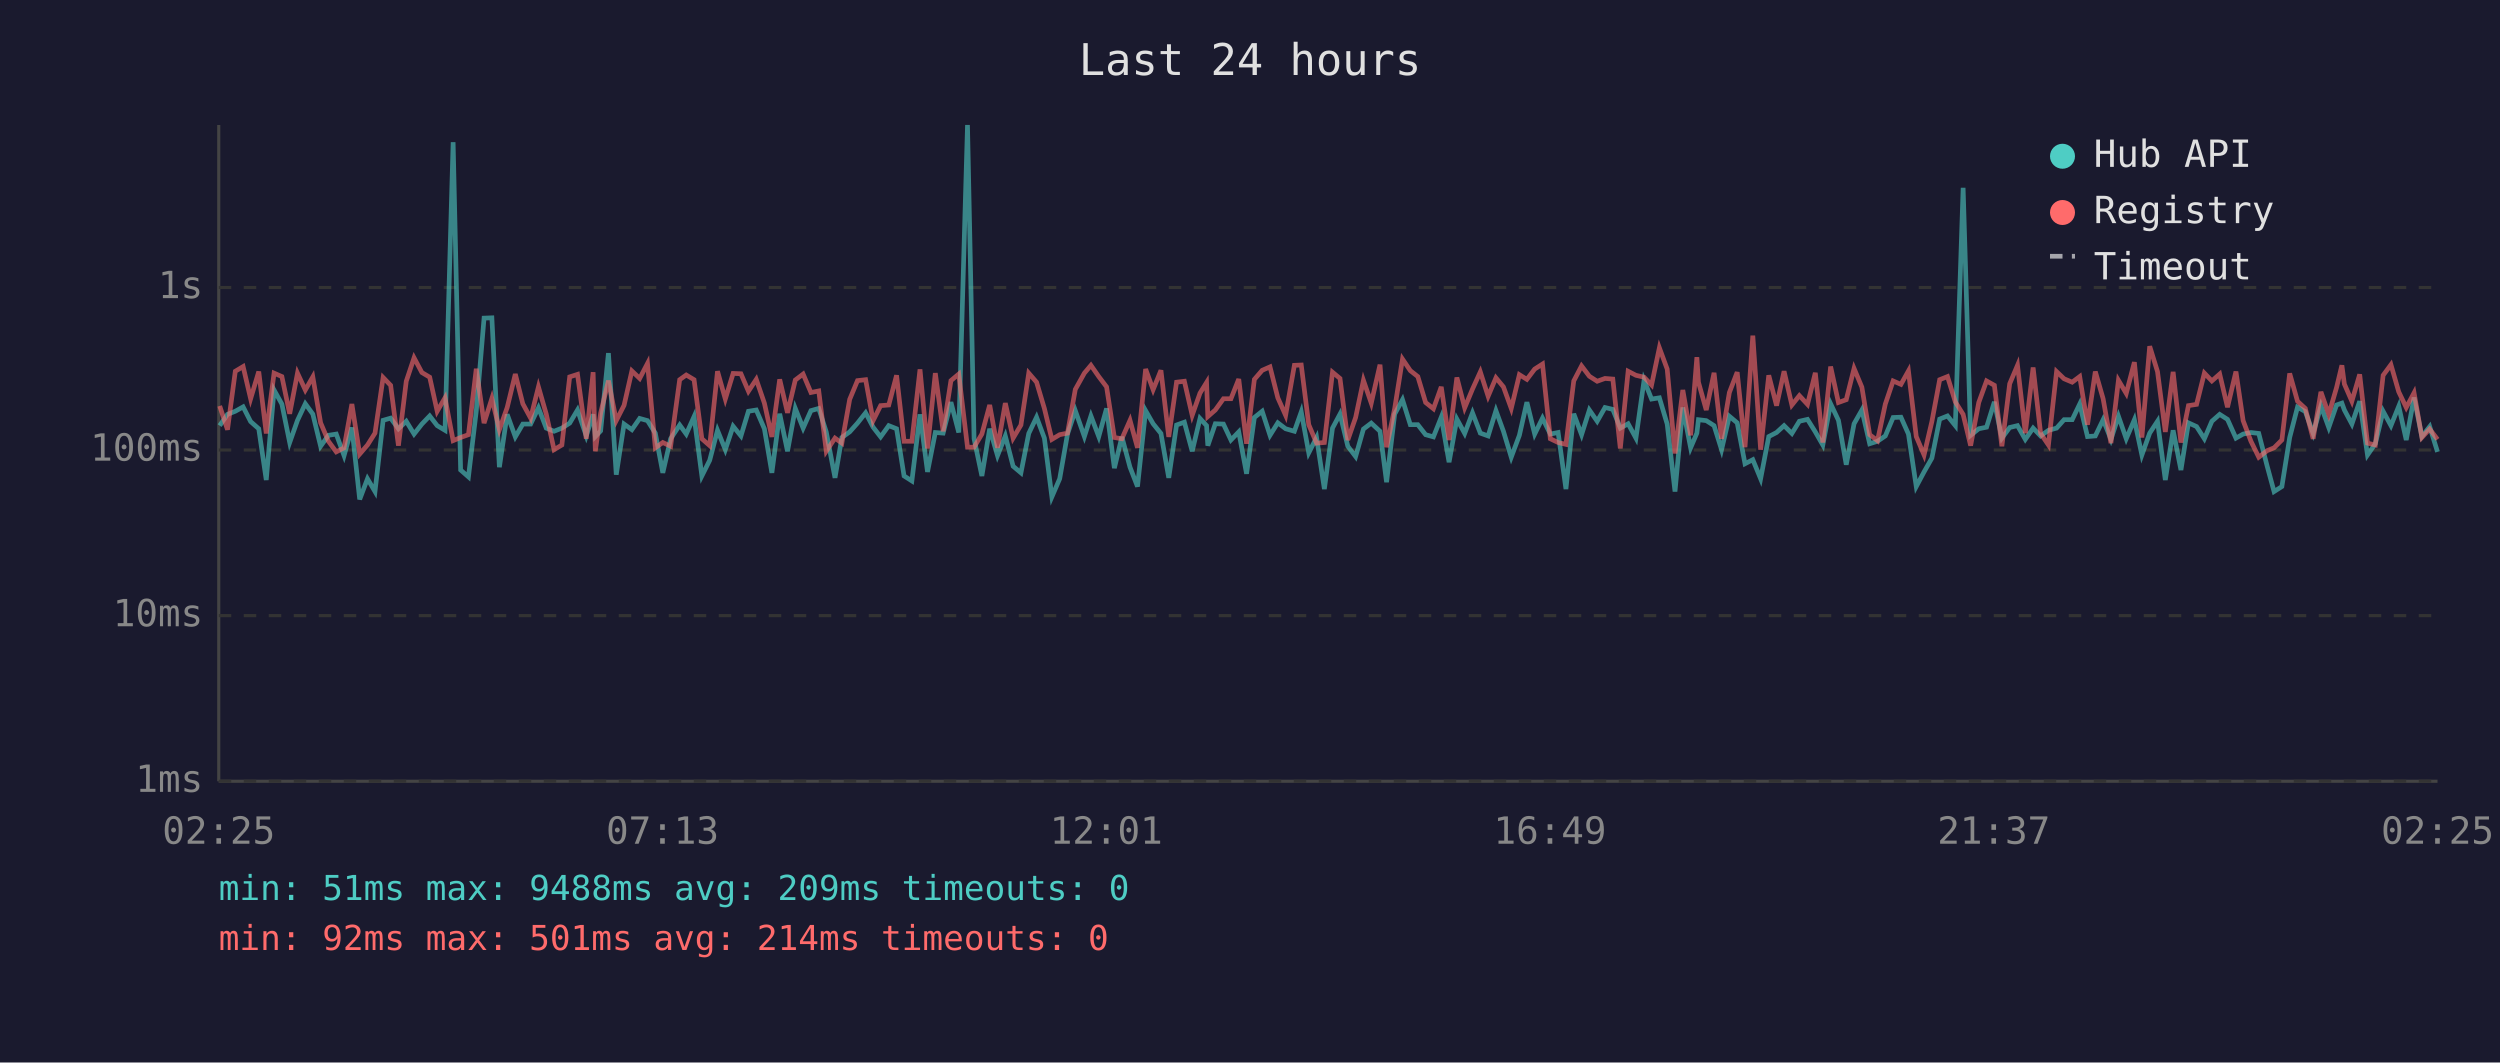
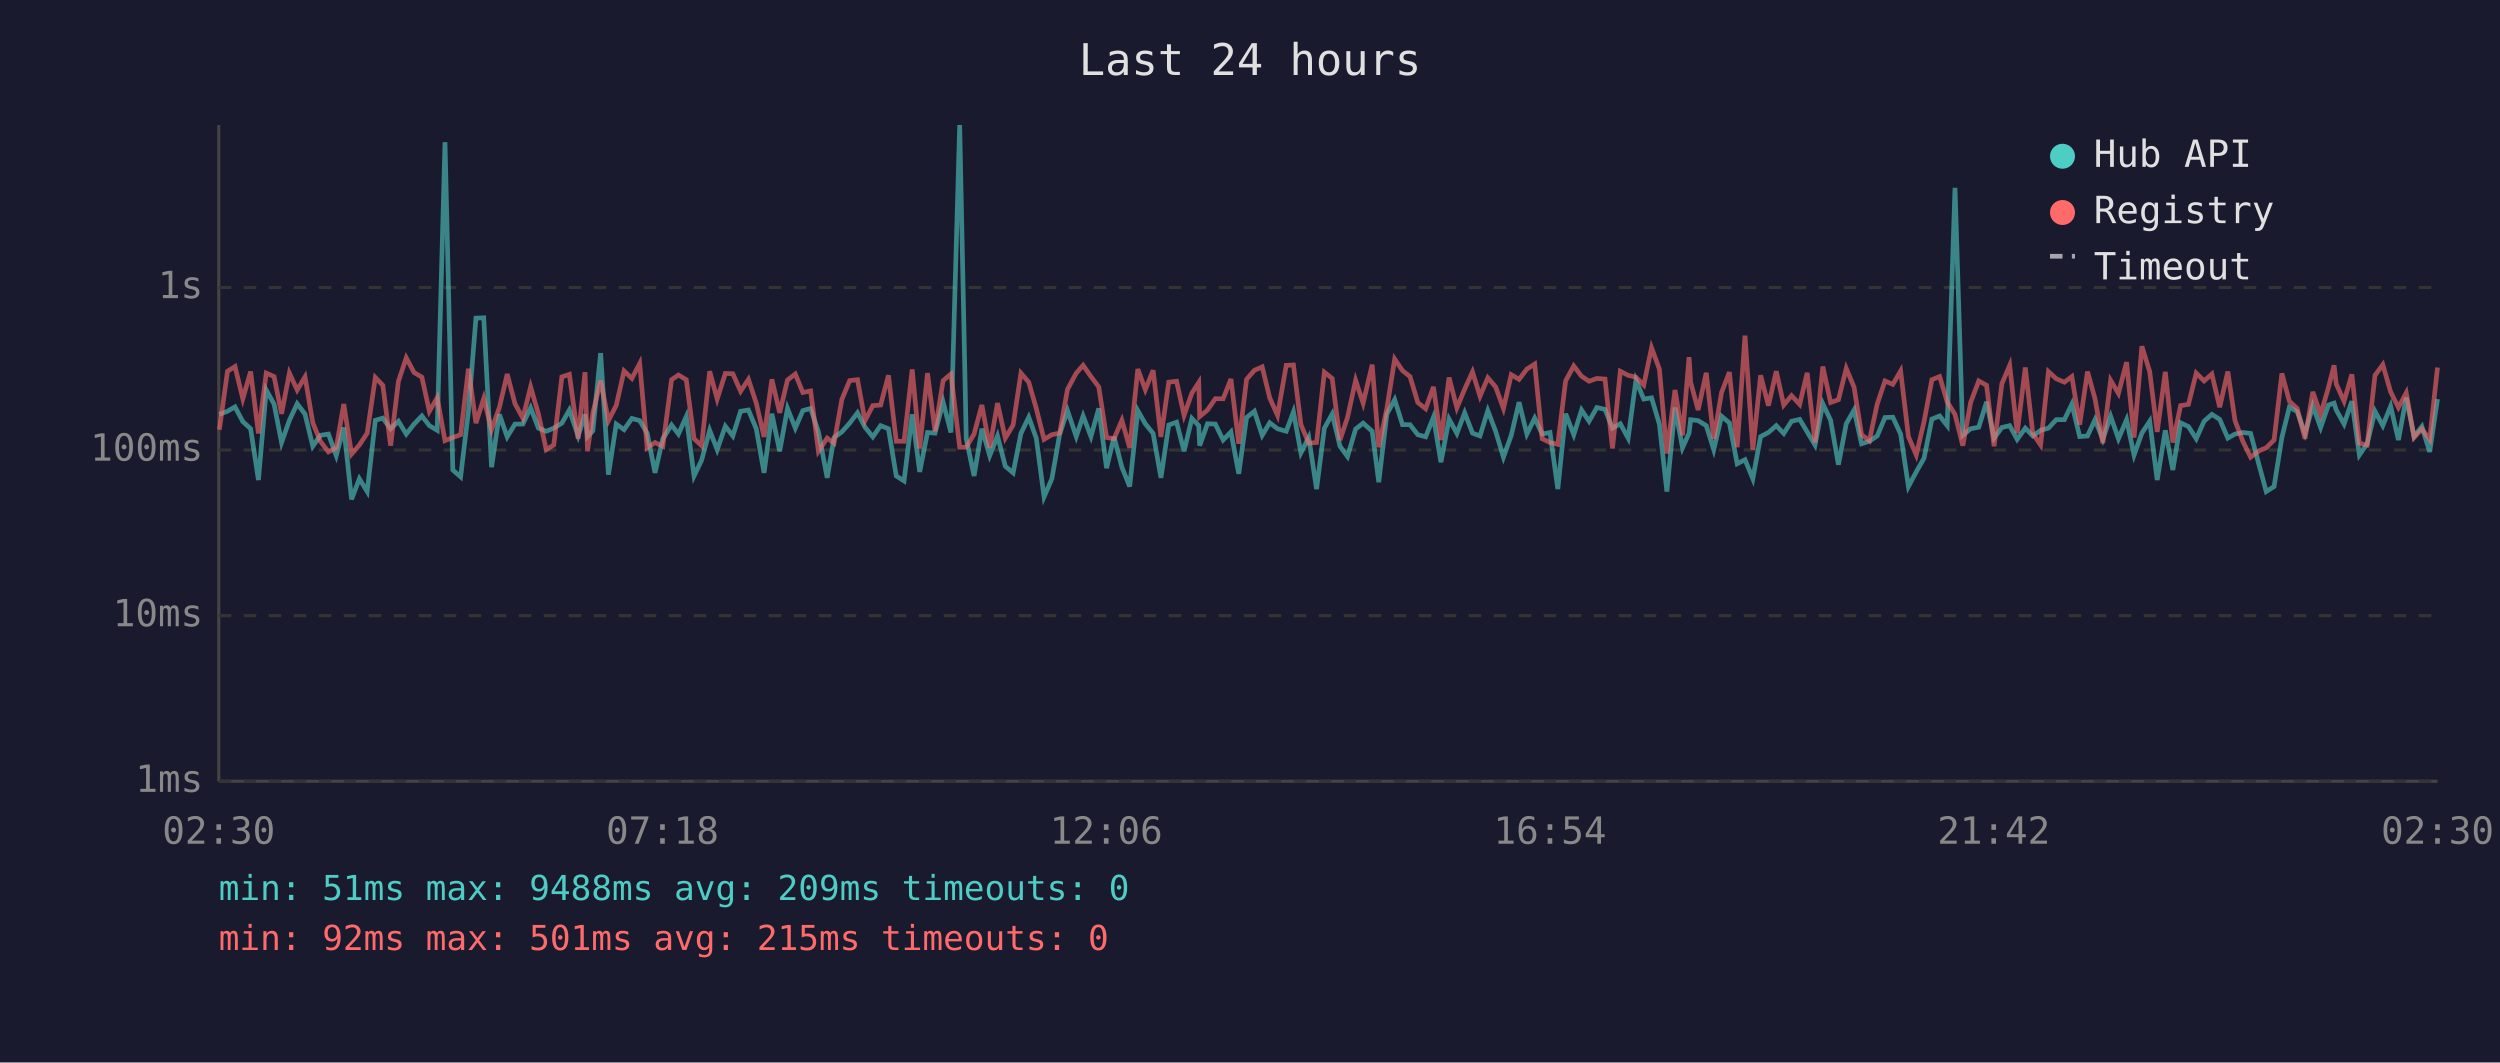
<svg xmlns="http://www.w3.org/2000/svg" viewBox="0 0 800 340" font-family="monospace" font-size="12">
  <rect width="800" height="340" fill="#1a1a2e" />
  <text x="400" y="24" fill="#e0e0e0" font-size="14" text-anchor="middle">Last 24 hours</text>
  <line x1="70" y1="40" x2="70" y2="250" stroke="#444" stroke-width="1" />
  <line x1="70" y1="250" x2="780" y2="250" stroke="#444" stroke-width="1" />
  <line x1="70" y1="250" x2="780" y2="250" stroke="#333" stroke-width="1" stroke-dasharray="4" />
  <text x="65" y="250" fill="#888" text-anchor="end" dominant-baseline="middle">1ms</text>
  <line x1="70" y1="197" x2="780" y2="197" stroke="#333" stroke-width="1" stroke-dasharray="4" />
  <text x="65" y="197" fill="#888" text-anchor="end" dominant-baseline="middle">10ms</text>
  <line x1="70" y1="144" x2="780" y2="144" stroke="#333" stroke-width="1" stroke-dasharray="4" />
  <text x="65" y="144" fill="#888" text-anchor="end" dominant-baseline="middle">100ms</text>
  <line x1="70" y1="92" x2="780" y2="92" stroke="#333" stroke-width="1" stroke-dasharray="4" />
  <text x="65" y="92" fill="#888" text-anchor="end" dominant-baseline="middle">1s</text>
-   <text x="70" y="270" fill="#888" text-anchor="middle">02:25</text>
-   <text x="212" y="270" fill="#888" text-anchor="middle">07:13</text>
-   <text x="354" y="270" fill="#888" text-anchor="middle">12:01</text>
-   <text x="496" y="270" fill="#888" text-anchor="middle">16:49</text>
-   <text x="638" y="270" fill="#888" text-anchor="middle">21:37</text>
-   <text x="780" y="270" fill="#888" text-anchor="middle">02:25</text>
-   <polyline points="70.3,136.2 72.8,132.6 75.3,131.6 77.8,130.2 80.2,134.9 82.8,137.2 85.2,153.6 87.7,124.8 90.2,129.3 92.7,141.6 95.2,134.5 97.7,129.2 100.1,132.5 102.6,142.8 105.1,139.3 107.6,138.9 110.1,145.8 112.6,136.8 115.1,159.8 117.6,153.2 120.0,157.3 122.6,134.5 125.0,133.8 127.5,137.2 130.0,134.8 132.5,138.9 135.0,135.7 137.5,133.1 139.9,136.2 142.4,137.7 145.0,45.5 147.4,150.4 149.9,152.6 152.4,131.6 154.9,101.8 157.4,101.7 159.8,149.5 162.3,132.6 164.9,139.8 167.3,135.7 169.8,135.7 172.3,130.5 174.8,137.0 177.3,138.0 179.8,137.0 182.3,135.4 184.8,131.2 187.6,139.5 189.8,132.6 190.5,139.7 192.2,137.9 194.7,113.0 197.2,151.9 199.7,135.7 202.2,137.5 204.7,133.9 207.2,134.6 209.7,138.6 212.1,151.3 214.6,140.4 217.5,136.0 219.6,138.9 222.1,133.3 224.6,152.3 227.1,147.3 229.6,137.7 232.1,143.9 234.6,136.4 237.1,139.5 239.5,131.6 242.0,131.2 244.6,137.2 247.0,151.3 249.5,132.4 252.0,144.4 254.5,130.7 257.0,137.0 259.5,131.4 262.0,130.7 264.4,138.2 267.2,152.9 269.4,140.0 271.9,138.2 274.4,135.4 277.0,132.1 279.4,136.7 281.8,139.8 284.4,136.2 286.9,137.2 289.3,152.3 291.8,153.9 294.4,132.6 296.8,151.0 299.3,138.4 301.8,138.6 304.3,128.7 306.8,138.4 309.6,40.0 311.7,140.4 314.2,152.3 316.7,137.2 319.2,145.8 321.7,139.5 324.2,149.2 326.7,151.3 329.2,138.7 331.7,133.5 334.2,140.2 336.6,159.0 339.1,153.2 341.6,138.9 344.1,131.4 347.0,139.7 349.1,133.1 351.6,139.7 354.1,130.7 356.6,149.8 359.0,139.8 361.6,149.5 364.0,155.7 366.6,131.4 369.0,135.6 371.5,138.7 374.0,152.9 376.5,136.0 379.0,135.1 381.5,144.4 384.0,133.9 386.1,136.2 386.5,142.6 388.9,135.6 391.5,135.7 393.9,140.8 396.4,138.2 398.9,151.6 401.4,133.6 403.9,131.6 406.4,139.3 408.9,135.3 411.4,137.2 414.2,138.0 416.4,131.8 418.8,144.9 421.3,140.0 423.8,156.5 426.4,137.0 428.8,132.5 431.3,142.8 433.8,146.1 436.3,137.3 438.8,135.4 441.6,138.0 443.7,154.3 446.3,132.5 448.8,127.9 451.3,135.9 453.7,135.9 456.2,139.1 458.7,139.8 461.2,133.5 463.7,147.9 466.2,134.1 468.7,138.7 471.2,132.1 473.7,138.6 476.2,139.5 478.7,131.4 481.1,138.0 483.6,146.3 486.2,139.3 488.6,128.7 491.1,138.9 493.6,133.8 496.1,138.9 498.6,138.4 501.1,156.5 503.6,132.4 506.1,139.1 508.6,131.2 511.1,134.8 513.6,130.4 516.1,131.0 518.5,137.0 521.0,135.6 523.5,140.2 526.1,121.7 528.5,127.7 531.0,127.3 533.5,135.7 536.0,157.3 538.5,130.4 541.0,143.3 543.0,138.6 543.5,134.3 546.0,134.6 548.5,136.2 550.9,143.9 553.4,133.2 555.9,135.3 558.4,148.4 560.9,147.1 563.4,153.2 566.0,139.7 568.5,138.4 570.9,136.2 573.4,138.7 575.8,134.8 578.4,134.2 580.9,138.2 583.3,142.4 585.8,129.2 588.3,134.5 590.8,148.7 593.3,135.6 595.8,131.2 598.3,142.0 600.8,141.2 603.3,139.5 605.8,133.6 608.3,133.5 610.7,138.9 613.2,155.7 615.7,151.0 618.2,146.6 620.7,134.1 623.2,133.1 625.7,136.2 628.2,60.1 630.6,139.3 633.2,137.2 635.7,136.7 638.2,128.6 640.6,140.2 643.1,136.8 645.6,136.2 648.1,140.6 650.6,137.0 653.0,139.5 655.5,137.7 658.1,137.0 660.5,134.3 663.1,134.3 665.5,129.3 668.0,139.7 670.5,139.5 673.0,134.3 675.5,140.6 677.9,133.2 680.4,140.4 683.0,134.3 685.4,145.6 687.9,138.6 690.4,134.8 692.9,153.6 695.4,137.7 697.9,150.4 700.3,135.3 702.9,136.5 705.4,140.4 707.8,134.8 710.3,132.6 712.8,134.2 715.5,140.2 717.8,138.9 720.3,138.4 722.8,138.7 725.5,149.2 727.7,157.3 730.2,155.7 732.7,140.0 735.2,130.3 737.7,131.7 740.2,138.7 742.7,129.9 745.2,136.8 747.7,129.6 749.4,129.0 750.2,131.2 752.6,135.7 755.1,128.4 757.6,145.6 760.1,142.0 762.6,131.6 765.1,136.2 767.6,130.0 770.0,140.8 772.5,127.2 775.0,139.7 777.5,136.5 780.0,144.6" fill="none" stroke="#4ecdc4" stroke-width="1.5" opacity="0.6" />
-   <polyline points="70.3,129.9 72.8,137.5 75.3,118.8 77.8,117.3 80.2,127.6 82.8,118.9 85.2,138.7 87.7,119.4 90.2,120.5 92.7,132.4 95.2,119.4 97.7,124.8 100.1,120.6 102.6,135.3 105.1,141.2 107.6,144.6 110.1,143.3 112.6,129.3 115.1,145.3 117.6,142.4 120.0,138.6 122.6,120.8 125.0,123.3 127.5,142.6 130.0,122.0 132.5,114.5 135.0,119.2 137.5,120.7 139.9,131.6 142.4,127.3 145.0,141.0 147.4,140.0 149.9,139.1 152.4,118.0 154.9,135.4 157.4,127.5 159.8,137.5 162.3,130.4 164.9,119.7 167.3,129.2 169.8,133.8 172.3,123.8 174.8,132.5 177.3,143.9 179.8,142.4 182.3,120.6 184.8,119.8 187.6,140.4 189.8,119.1 190.5,144.4 192.2,132.2 194.7,121.8 197.2,134.6 199.7,129.7 202.2,118.7 204.7,121.1 207.2,116.3 209.7,143.3 212.1,141.6 214.6,142.8 217.5,121.5 219.6,120.0 222.1,121.5 224.6,140.4 227.1,142.6 229.6,118.8 232.1,127.7 234.6,119.5 237.1,119.6 239.5,125.2 242.0,121.4 244.6,129.0 247.0,139.8 249.5,121.4 252.0,132.1 254.5,121.6 257.0,119.7 259.5,125.6 262.0,125.1 264.4,144.4 267.2,140.2 269.4,141.8 271.9,127.8 274.4,121.8 277.0,121.5 279.4,134.6 281.8,129.8 284.4,129.6 286.9,120.1 289.3,141.2 291.8,141.2 294.4,118.2 296.8,143.5 299.3,119.4 301.8,138.0 304.3,121.8 306.8,119.7 309.6,143.1 311.7,143.1 314.2,138.9 316.7,129.6 319.2,143.3 321.7,129.0 324.2,140.2 326.7,136.0 329.2,119.4 331.7,122.3 334.2,130.7 336.6,140.6 339.1,139.1 341.6,138.6 344.1,124.6 347.0,119.4 349.1,116.9 351.6,120.5 354.1,123.8 356.6,140.0 359.0,140.4 361.6,134.5 364.0,143.3 366.6,118.1 369.0,124.7 371.5,118.5 374.0,139.8 376.5,122.3 379.0,122.0 381.5,132.9 384.0,125.8 386.1,122.4 386.5,133.3 388.9,131.2 391.5,127.6 393.9,127.6 396.4,121.3 398.9,142.0 401.4,121.4 403.9,118.5 406.4,117.4 408.9,127.3 411.4,132.9 414.2,116.9 416.4,116.8 418.8,135.9 421.3,141.8 423.8,141.6 426.4,119.1 428.8,121.1 431.3,140.8 433.8,133.6 436.3,121.7 438.8,129.0 441.6,116.7 443.7,143.1 446.3,130.7 448.8,114.9 451.3,118.6 453.7,120.5 456.2,128.8 458.7,130.8 461.2,123.8 463.7,140.8 466.2,120.8 468.7,130.5 471.2,124.5 473.7,119.0 476.2,126.8 478.7,120.9 481.1,123.8 483.6,130.7 486.2,119.9 488.6,121.4 491.1,118.1 493.6,116.5 496.1,140.4 498.6,141.6 501.1,142.2 503.6,121.9 506.1,117.1 508.6,120.4 511.1,122.0 513.6,121.1 516.1,121.3 518.5,143.5 521.0,118.8 523.5,120.1 526.1,120.7 528.5,123.2 531.0,111.3 533.5,118.1 536.0,145.1 538.5,124.8 541.0,139.3 543.0,114.3 543.5,122.3 546.0,131.2 548.5,119.3 550.9,140.4 553.4,125.6 555.9,119.1 558.4,143.1 560.9,107.4 563.4,143.9 566.0,120.1 568.5,129.8 570.9,118.8 573.4,129.6 575.8,126.6 578.4,129.4 580.9,119.3 583.3,141.6 585.8,117.3 588.3,128.8 590.8,127.9 593.3,117.9 595.8,123.9 598.3,139.1 600.8,141.0 603.3,129.3 605.8,121.9 608.3,123.0 610.7,118.7 613.2,139.7 615.7,145.6 618.2,134.9 620.7,121.5 623.2,120.5 625.7,128.6 628.2,132.6 630.6,142.6 633.2,128.8 635.7,121.9 638.2,123.3 640.6,142.8 643.1,122.8 645.6,116.9 648.1,138.6 650.6,117.6 653.0,138.7 655.5,142.4 658.1,118.9 660.5,121.2 663.1,122.3 665.5,120.5 668.0,135.9 670.5,118.9 673.0,127.6 675.5,141.8 677.9,121.7 680.4,125.9 683.0,115.9 685.4,140.0 687.9,110.8 690.4,118.9 692.9,138.2 695.4,119.0 697.9,141.6 700.3,129.8 702.9,129.4 705.4,119.4 707.8,121.9 710.3,119.7 712.8,130.3 715.5,118.9 717.8,134.6 720.3,141.2 722.8,146.3 725.5,144.2 727.7,143.3 730.2,140.8 732.7,119.5 735.2,128.4 737.7,130.7 740.2,140.4 742.7,125.4 745.2,132.6 747.7,124.0 749.4,116.9 750.2,122.9 752.6,128.4 755.1,119.8 757.6,141.8 760.1,142.4 762.6,120.1 765.1,116.7 767.6,125.4 770.0,130.4 772.5,125.7 775.0,140.0 777.5,137.3 780.0,140.6" fill="none" stroke="#ff6b6b" stroke-width="1.5" opacity="0.6" />
+   <text x="70" y="270" fill="#888" text-anchor="middle">02:30</text>
+   <text x="212" y="270" fill="#888" text-anchor="middle">07:18</text>
+   <text x="354" y="270" fill="#888" text-anchor="middle">12:06</text>
+   <text x="496" y="270" fill="#888" text-anchor="middle">16:54</text>
+   <text x="638" y="270" fill="#888" text-anchor="middle">21:42</text>
+   <text x="780" y="270" fill="#888" text-anchor="middle">02:30</text>
+   <polyline points="70.2,132.6 72.8,131.6 75.2,130.2 77.7,134.9 80.2,137.2 82.7,153.6 85.2,124.8 87.7,129.3 90.1,141.6 92.6,134.5 95.1,129.2 97.6,132.5 100.1,142.8 102.5,139.3 105.1,138.9 107.6,145.8 110.0,136.8 112.5,159.8 115.0,153.2 117.5,157.3 120.1,134.5 122.5,133.8 125.0,137.2 127.5,134.8 130.0,138.9 132.5,135.7 135.0,133.1 137.4,136.2 139.9,137.7 142.4,45.5 144.9,150.4 147.4,152.6 149.9,131.6 152.3,101.8 154.8,101.7 157.3,149.5 159.8,132.6 162.3,139.8 164.8,135.7 167.3,135.7 169.8,130.5 172.3,137.0 174.8,138.0 177.2,137.0 179.8,135.4 182.2,131.2 185.0,139.5 187.2,132.6 188.0,139.7 189.7,137.9 192.2,113.0 194.7,151.9 197.2,135.7 199.7,137.5 202.2,133.9 204.7,134.6 207.1,138.6 209.6,151.3 212.1,140.4 214.9,136.0 217.1,138.9 219.6,133.3 222.1,152.3 224.5,147.3 227.1,137.7 229.5,143.9 232.1,136.4 234.5,139.5 237.0,131.6 239.5,131.2 242.0,137.2 244.5,151.3 247.0,132.4 249.5,144.4 252.0,130.7 254.5,137.0 256.9,131.4 259.4,130.7 261.9,138.2 264.7,152.9 266.9,140.0 269.4,138.2 271.9,135.4 274.4,132.1 276.8,136.7 279.3,139.8 281.8,136.2 284.3,137.2 286.8,152.3 289.3,153.9 291.9,132.6 294.3,151.0 296.8,138.4 299.2,138.6 301.8,128.7 304.3,138.4 307.1,40.0 309.2,140.4 311.7,152.3 314.2,137.2 316.7,145.8 319.2,139.5 321.7,149.2 324.2,151.3 326.7,138.7 329.2,133.5 331.6,140.2 334.1,159.0 336.6,153.2 339.1,138.9 341.6,131.4 344.4,139.7 346.6,133.1 349.1,139.7 351.6,130.7 354.1,149.8 356.5,139.8 359.0,149.5 361.5,155.7 364.1,131.4 366.5,135.6 369.0,138.7 371.5,152.9 374.0,136.0 376.5,135.1 378.9,144.4 381.4,133.9 383.6,136.2 383.9,142.6 386.4,135.6 388.9,135.7 391.4,140.8 393.9,138.2 396.4,151.6 398.9,133.6 401.4,131.6 403.9,139.3 406.3,135.3 408.8,137.2 411.6,138.0 413.9,131.8 416.3,144.9 418.8,140.0 421.3,156.5 423.8,137.0 426.3,132.5 428.8,142.8 431.2,146.1 433.8,137.3 436.2,135.4 439.1,138.0 441.2,154.3 443.8,132.5 446.3,127.9 448.8,135.9 451.2,135.9 453.7,139.1 456.2,139.8 458.7,133.5 461.1,147.9 463.7,134.1 466.2,138.7 468.7,132.1 471.2,138.6 473.6,139.5 476.1,131.4 478.6,138.0 481.1,146.3 483.6,139.3 486.1,128.7 488.6,138.9 491.1,133.8 493.5,138.9 496.0,138.4 498.5,156.5 501.0,132.4 503.6,139.1 506.1,131.2 508.5,134.8 511.0,130.4 513.6,131.0 516.0,137.0 518.5,135.6 521.0,140.2 523.5,121.7 526.0,127.7 528.5,127.3 531.0,135.7 533.4,157.3 536.0,130.4 538.4,143.3 540.5,138.6 541.0,134.3 543.4,134.6 546.0,136.2 548.4,143.9 550.9,133.2 553.4,135.3 555.9,148.4 558.4,147.1 560.9,153.2 563.4,139.7 565.9,138.4 568.4,136.2 570.8,138.7 573.3,134.8 575.9,134.2 578.3,138.2 580.8,142.4 583.3,129.2 585.8,134.5 588.3,148.7 590.8,135.6 593.3,131.2 595.7,142.0 598.2,141.2 600.7,139.5 603.2,133.6 605.7,133.5 608.2,138.9 610.7,155.7 613.2,151.0 615.7,146.6 618.2,134.1 620.7,133.1 623.1,136.2 625.6,60.1 628.1,139.3 630.6,137.2 633.2,136.7 635.7,128.6 638.1,140.2 640.6,136.8 643.1,136.2 645.5,140.6 648.1,137.0 650.5,139.5 653.0,137.7 655.5,137.0 658.0,134.3 660.6,134.3 663.0,129.3 665.5,139.7 668.0,139.5 670.4,134.3 672.9,140.6 675.4,133.2 677.9,140.4 680.5,134.3 682.9,145.6 685.4,138.6 687.9,134.8 690.3,153.6 692.9,137.7 695.3,150.4 697.8,135.3 700.3,136.5 702.8,140.4 705.3,134.8 707.8,132.6 710.3,134.2 712.9,140.2 715.2,138.9 717.7,138.4 720.2,138.7 723.0,149.2 725.2,157.3 727.7,155.7 730.2,140.0 732.6,130.3 735.1,131.7 737.6,138.7 740.1,129.9 742.6,136.8 745.1,129.6 746.9,129.0 747.6,131.2 750.1,135.7 752.6,128.4 755.0,145.6 757.5,142.0 760.0,131.6 762.5,136.2 765.0,130.0 767.5,140.8 770.0,127.2 772.5,139.7 775.0,136.5 777.5,144.6 780.0,127.7" fill="none" stroke="#4ecdc4" stroke-width="1.5" opacity="0.6" />
+   <polyline points="70.2,137.5 72.8,118.8 75.2,117.3 77.7,127.6 80.2,118.9 82.7,138.7 85.2,119.4 87.7,120.5 90.1,132.4 92.6,119.4 95.1,124.8 97.6,120.6 100.1,135.3 102.5,141.2 105.1,144.6 107.6,143.3 110.0,129.3 112.5,145.3 115.0,142.4 117.5,138.6 120.1,120.8 122.5,123.3 125.0,142.6 127.5,122.0 130.0,114.5 132.5,119.2 135.0,120.7 137.4,131.6 139.9,127.3 142.4,141.0 144.9,140.0 147.4,139.1 149.9,118.0 152.3,135.4 154.8,127.5 157.3,137.5 159.8,130.4 162.3,119.7 164.8,129.2 167.3,133.8 169.8,123.8 172.3,132.5 174.8,143.9 177.2,142.4 179.8,120.6 182.2,119.8 185.0,140.4 187.2,119.1 188.0,144.4 189.7,132.2 192.2,121.8 194.7,134.6 197.2,129.7 199.7,118.7 202.2,121.1 204.7,116.3 207.1,143.3 209.6,141.6 212.1,142.8 214.9,121.5 217.1,120.0 219.6,121.5 222.1,140.4 224.5,142.6 227.1,118.8 229.5,127.7 232.1,119.5 234.5,119.6 237.0,125.2 239.5,121.4 242.0,129.0 244.5,139.8 247.0,121.4 249.5,132.1 252.0,121.6 254.5,119.7 256.9,125.6 259.4,125.1 261.9,144.4 264.7,140.2 266.9,141.8 269.4,127.8 271.9,121.8 274.4,121.5 276.8,134.6 279.3,129.8 281.8,129.6 284.3,120.1 286.8,141.2 289.3,141.2 291.9,118.2 294.3,143.5 296.8,119.4 299.2,138.0 301.8,121.8 304.3,119.7 307.1,143.1 309.2,143.1 311.7,138.9 314.2,129.6 316.7,143.3 319.2,129.0 321.7,140.2 324.2,136.0 326.7,119.4 329.2,122.3 331.6,130.7 334.1,140.6 336.6,139.1 339.1,138.6 341.6,124.6 344.4,119.4 346.6,116.9 349.1,120.5 351.6,123.8 354.1,140.0 356.5,140.4 359.0,134.5 361.5,143.3 364.1,118.1 366.5,124.7 369.0,118.5 371.5,139.8 374.0,122.3 376.5,122.0 378.9,132.9 381.4,125.8 383.6,122.4 383.9,133.3 386.4,131.2 388.9,127.6 391.4,127.6 393.9,121.3 396.4,142.0 398.9,121.4 401.4,118.5 403.9,117.4 406.3,127.3 408.8,132.9 411.6,116.9 413.9,116.8 416.3,135.9 418.8,141.8 421.3,141.6 423.8,119.1 426.3,121.1 428.8,140.8 431.2,133.6 433.8,121.7 436.2,129.0 439.1,116.7 441.2,143.1 443.8,130.7 446.3,114.9 448.8,118.6 451.2,120.5 453.7,128.8 456.2,130.8 458.7,123.8 461.1,140.8 463.7,120.8 466.2,130.5 468.7,124.5 471.2,119.0 473.6,126.8 476.1,120.9 478.6,123.8 481.1,130.7 483.6,119.9 486.1,121.4 488.6,118.1 491.1,116.5 493.5,140.4 496.0,141.6 498.5,142.2 501.0,121.9 503.6,117.1 506.1,120.4 508.5,122.0 511.0,121.1 513.6,121.3 516.0,143.5 518.5,118.8 521.0,120.1 523.5,120.7 526.0,123.2 528.5,111.3 531.0,118.1 533.4,145.1 536.0,124.8 538.4,139.3 540.5,114.3 541.0,122.3 543.4,131.2 546.0,119.3 548.4,140.4 550.9,125.6 553.4,119.1 555.9,143.1 558.4,107.4 560.9,143.9 563.4,120.1 565.9,129.8 568.4,118.8 570.8,129.6 573.3,126.6 575.9,129.4 578.3,119.3 580.8,141.6 583.3,117.3 585.8,128.8 588.3,127.9 590.8,117.9 593.3,123.9 595.7,139.1 598.2,141.0 600.7,129.3 603.2,121.9 605.7,123.0 608.2,118.7 610.7,139.7 613.2,145.6 615.7,134.9 618.2,121.5 620.7,120.5 623.1,128.6 625.6,132.6 628.1,142.6 630.6,128.8 633.2,121.9 635.7,123.3 638.1,142.8 640.6,122.8 643.1,116.9 645.5,138.6 648.1,117.6 650.5,138.7 653.0,142.4 655.5,118.9 658.0,121.2 660.6,122.3 663.0,120.5 665.5,135.9 668.0,118.9 670.4,127.6 672.9,141.8 675.4,121.7 677.9,125.9 680.5,115.9 682.9,140.0 685.4,110.8 687.9,118.9 690.3,138.2 692.9,119.0 695.3,141.6 697.8,129.8 700.3,129.4 702.8,119.4 705.3,121.9 707.8,119.7 710.3,130.3 712.9,118.9 715.2,134.6 717.7,141.2 720.2,146.3 723.0,144.2 725.2,143.3 727.7,140.8 730.2,119.5 732.6,128.4 735.1,130.7 737.6,140.4 740.1,125.4 742.6,132.6 745.1,124.0 746.9,116.9 747.6,122.9 750.1,128.4 752.6,119.8 755.0,141.8 757.5,142.4 760.0,120.1 762.5,116.7 765.0,125.4 767.5,130.4 770.0,125.7 772.5,140.0 775.0,137.3 777.5,140.6 780.0,117.6" fill="none" stroke="#ff6b6b" stroke-width="1.5" opacity="0.6" />
  <circle cx="660" cy="50" r="4" fill="#4ecdc4" />
  <text x="670" y="50" fill="#e0e0e0" dominant-baseline="middle">Hub API</text>
  <circle cx="660" cy="68" r="4" fill="#ff6b6b" />
  <text x="670" y="68" fill="#e0e0e0" dominant-baseline="middle">Registry</text>
  <line x1="656" y1="82" x2="664" y2="82" stroke="#e0e0e0" stroke-width="1.5" stroke-dasharray="4,3" opacity="0.7" />
  <text x="670" y="86" fill="#e0e0e0" dominant-baseline="middle">Timeout</text>
  <text x="70" y="288" fill="#4ecdc4" font-size="11">min: 51ms  max: 9488ms  avg: 209ms  timeouts: 0</text>
-   <text x="70" y="304" fill="#ff6b6b" font-size="11">min: 92ms  max: 501ms  avg: 214ms  timeouts: 0</text>
+   <text x="70" y="304" fill="#ff6b6b" font-size="11">min: 92ms  max: 501ms  avg: 215ms  timeouts: 0</text>
</svg>
